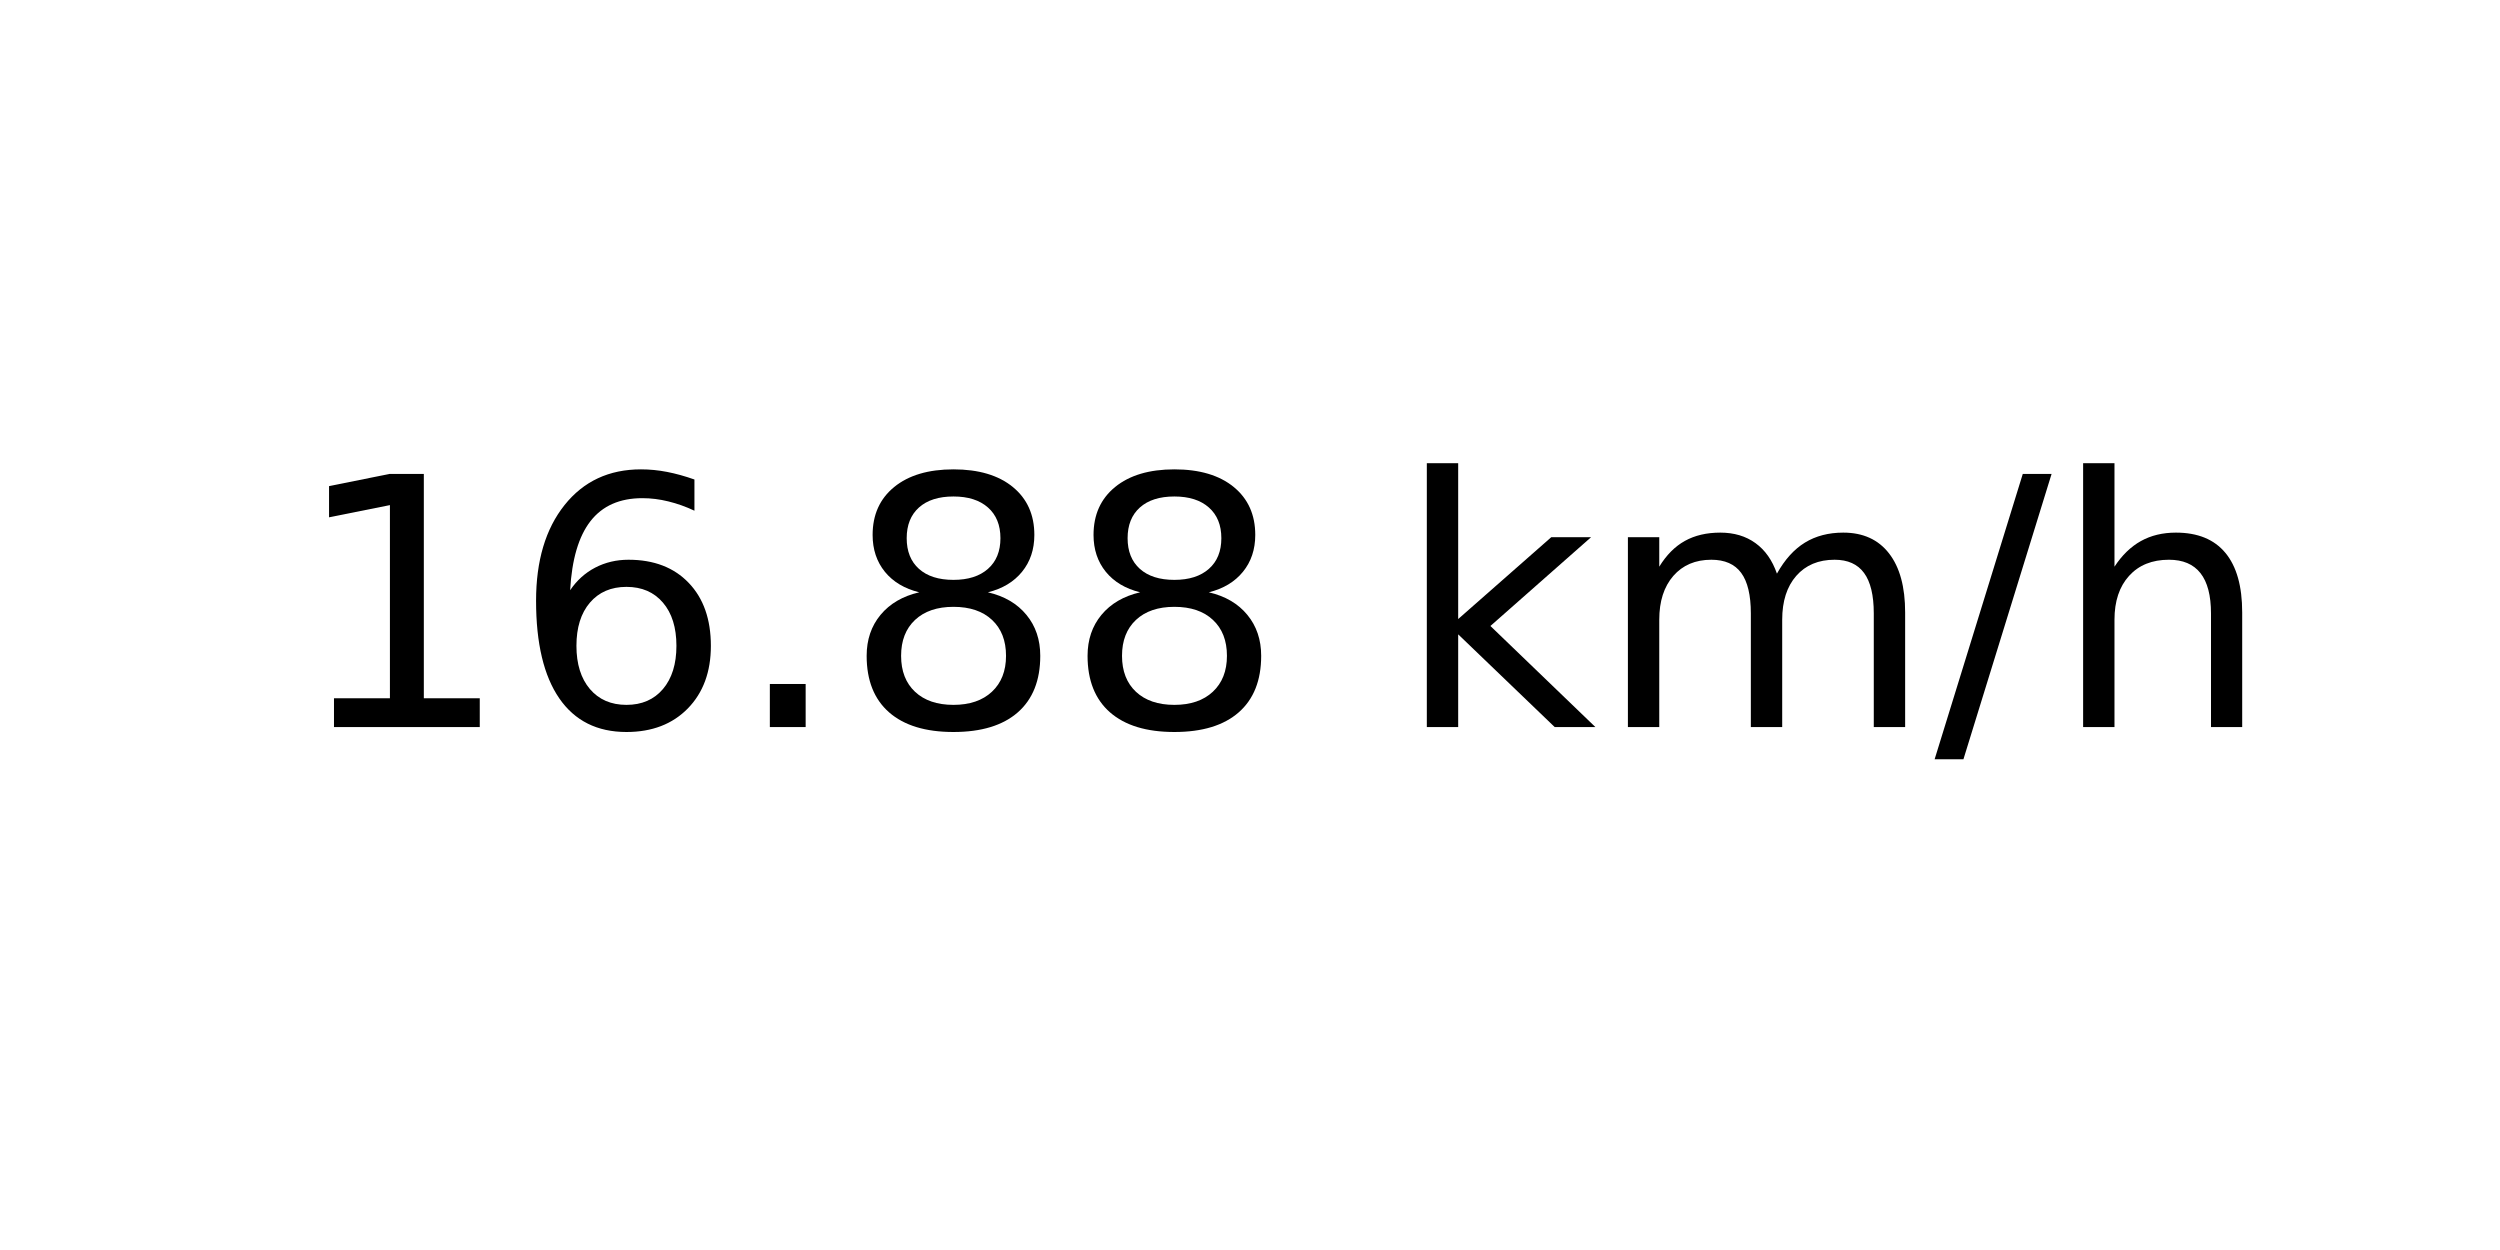
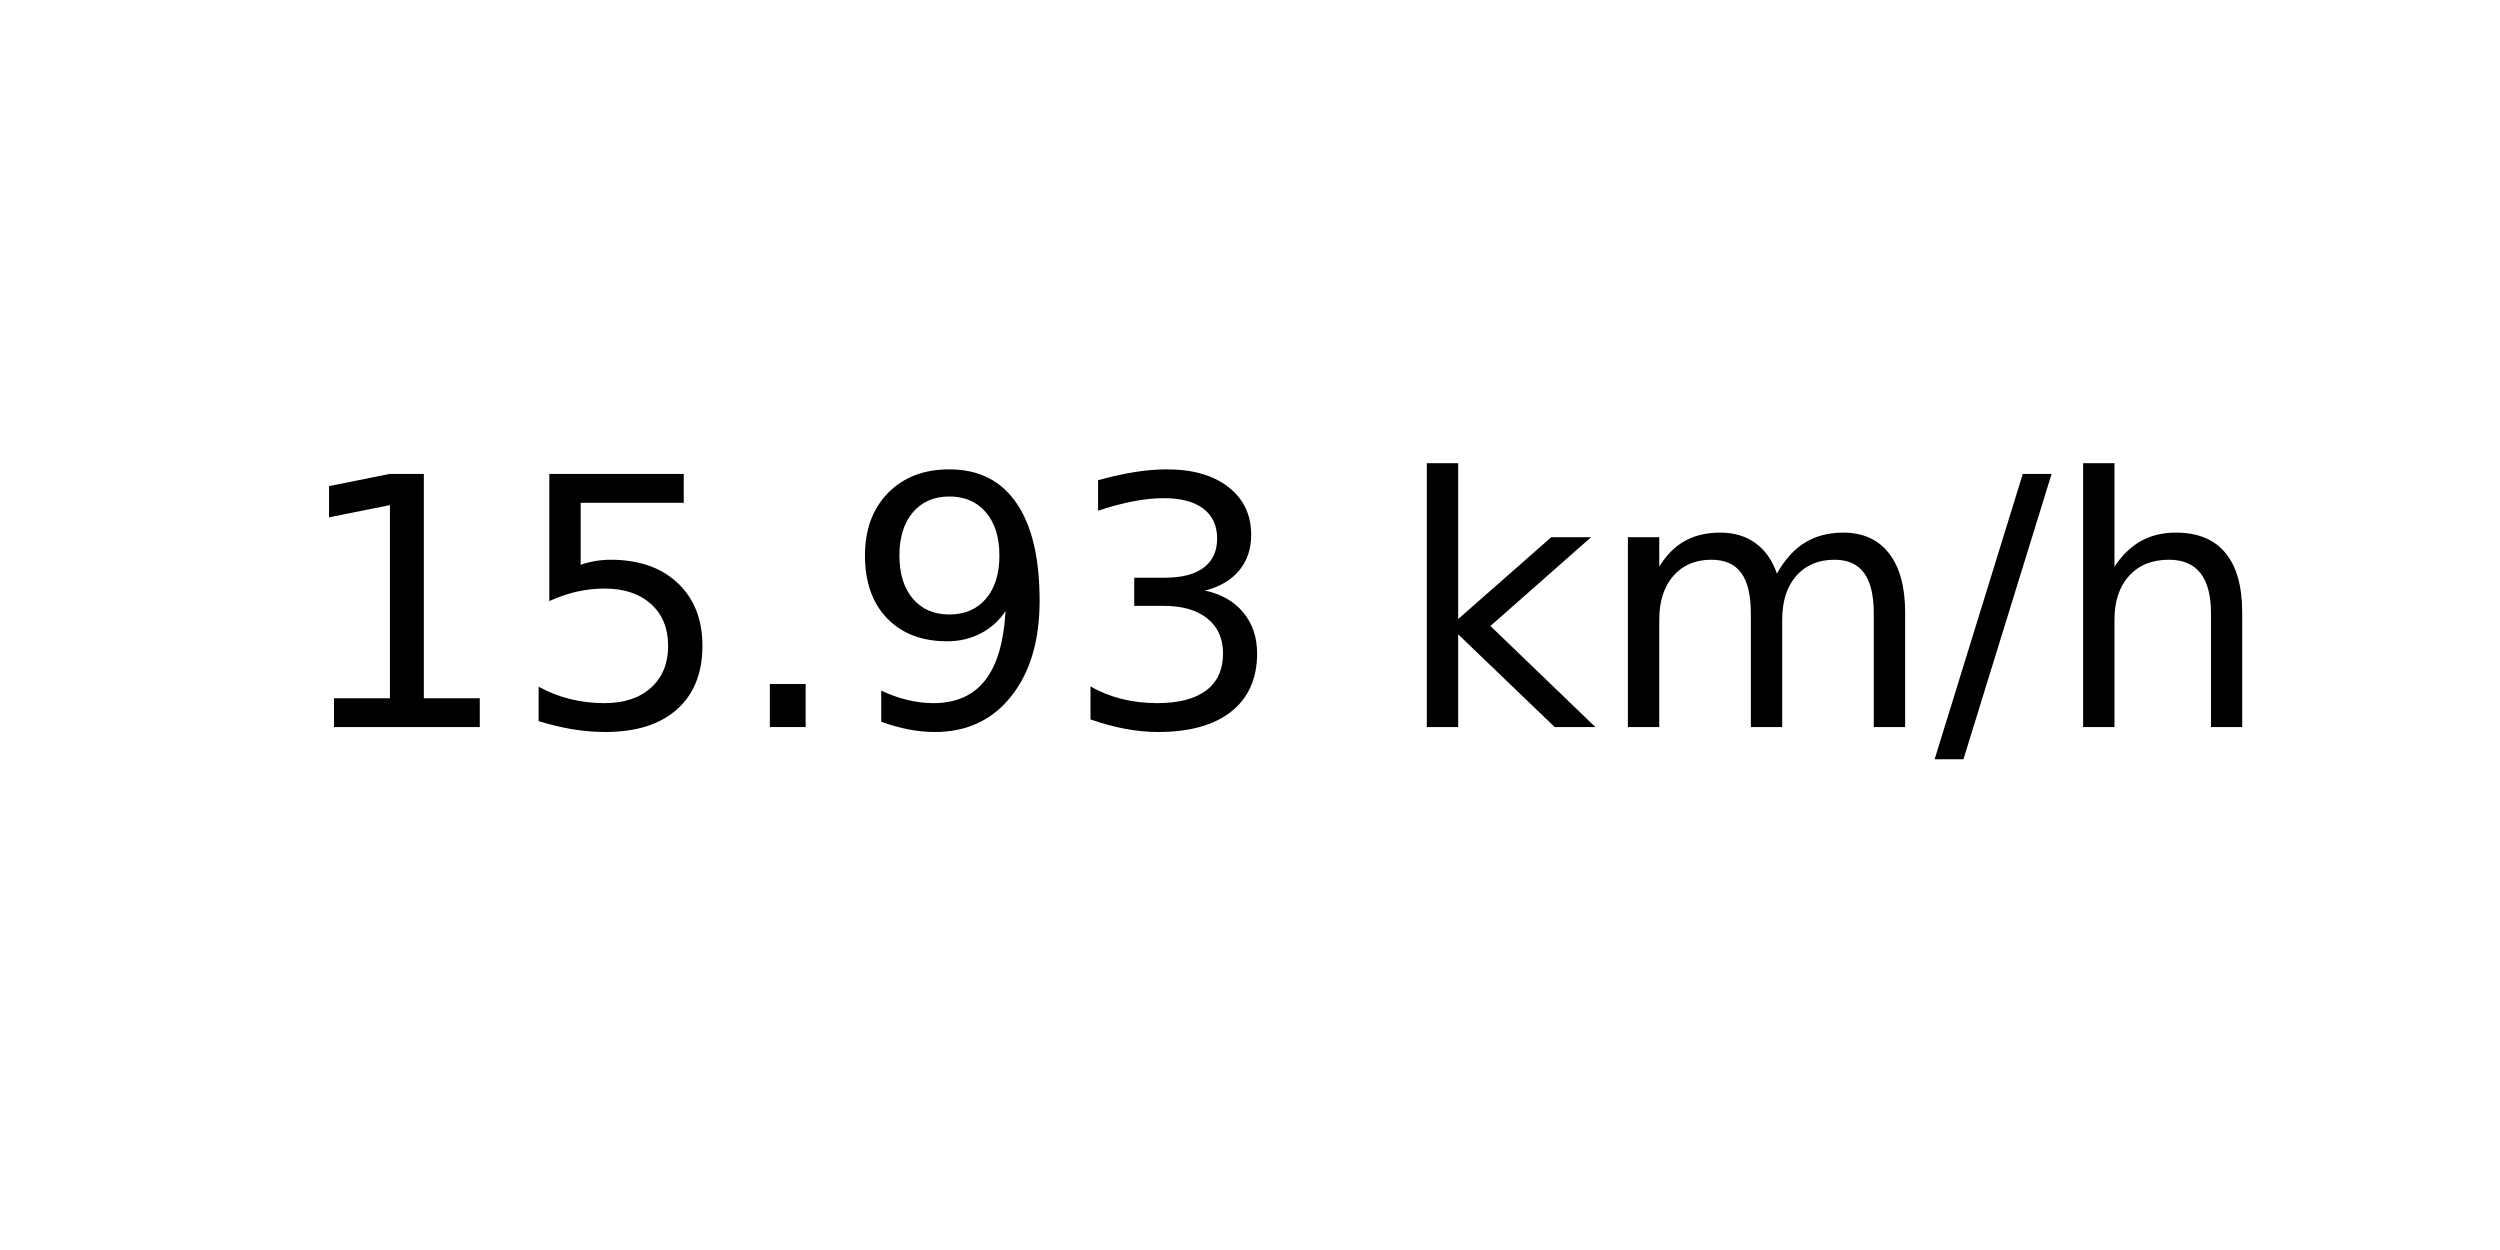
<svg xmlns="http://www.w3.org/2000/svg" xmlns:xlink="http://www.w3.org/1999/xlink" width="72pt" height="36pt" viewBox="0 0 72 36" version="1.1">
  <defs>
    <style type="text/css">*{stroke-linejoin: round; stroke-linecap: butt}</style>
  </defs>
  <g id="figure_1">
    <g id="axes_1">
      <g id="text_1">
        <g transform="translate(8.378125 20.93937) scale(0.1 -0.1)">
          <defs>
            <path id="DejaVuSans-31" d="M 794 531  L 1825 531  L 1825 4091  L 703 3866  L 703 4441  L 1819 4666  L 2450 4666  L 2450 531  L 3481 531  L 3481 0  L 794 0  L 794 531  z " transform="scale(0.015625)" />
-             <path id="DejaVuSans-36" d="M 2113 2584  Q 1688 2584 1439 2293  Q 1191 2003 1191 1497  Q 1191 994 1439 701  Q 1688 409 2113 409  Q 2538 409 2786 701  Q 3034 994 3034 1497  Q 3034 2003 2786 2293  Q 2538 2584 2113 2584  z M 3366 4563  L 3366 3988  Q 3128 4100 2886 4159  Q 2644 4219 2406 4219  Q 1781 4219 1451 3797  Q 1122 3375 1075 2522  Q 1259 2794 1537 2939  Q 1816 3084 2150 3084  Q 2853 3084 3261 2657  Q 3669 2231 3669 1497  Q 3669 778 3244 343  Q 2819 -91 2113 -91  Q 1303 -91 875 529  Q 447 1150 447 2328  Q 447 3434 972 4092  Q 1497 4750 2381 4750  Q 2619 4750 2861 4703  Q 3103 4656 3366 4563  z " transform="scale(0.015625)" />
+             <path id="DejaVuSans-35" d="M 691 4666  L 3169 4666  L 3169 4134  L 1269 4134  L 1269 2991  Q 1406 3038 1543 3061  Q 1681 3084 1819 3084  Q 2600 3084 3056 2656  Q 3513 2228 3513 1497  Q 3513 744 3044 326  Q 2575 -91 1722 -91  Q 1428 -91 1123 -41  Q 819 9 494 109  L 494 744  Q 775 591 1075 516  Q 1375 441 1709 441  Q 2250 441 2565 725  Q 2881 1009 2881 1497  Q 2881 1984 2565 2268  Q 2250 2553 1709 2553  Q 1456 2553 1204 2497  Q 953 2441 691 2322  L 691 4666  z " transform="scale(0.015625)" />
            <path id="DejaVuSans-2e" d="M 684 794  L 1344 794  L 1344 0  L 684 0  L 684 794  z " transform="scale(0.015625)" />
-             <path id="DejaVuSans-38" d="M 2034 2216  Q 1584 2216 1326 1975  Q 1069 1734 1069 1313  Q 1069 891 1326 650  Q 1584 409 2034 409  Q 2484 409 2743 651  Q 3003 894 3003 1313  Q 3003 1734 2745 1975  Q 2488 2216 2034 2216  z M 1403 2484  Q 997 2584 770 2862  Q 544 3141 544 3541  Q 544 4100 942 4425  Q 1341 4750 2034 4750  Q 2731 4750 3128 4425  Q 3525 4100 3525 3541  Q 3525 3141 3298 2862  Q 3072 2584 2669 2484  Q 3125 2378 3379 2068  Q 3634 1759 3634 1313  Q 3634 634 3220 271  Q 2806 -91 2034 -91  Q 1263 -91 848 271  Q 434 634 434 1313  Q 434 1759 690 2068  Q 947 2378 1403 2484  z M 1172 3481  Q 1172 3119 1398 2916  Q 1625 2713 2034 2713  Q 2441 2713 2670 2916  Q 2900 3119 2900 3481  Q 2900 3844 2670 4047  Q 2441 4250 2034 4250  Q 1625 4250 1398 4047  Q 1172 3844 1172 3481  z " transform="scale(0.015625)" />
+             <path id="DejaVuSans-39" d="M 703 97  L 703 672  Q 941 559 1184 500  Q 1428 441 1663 441  Q 2288 441 2617 861  Q 2947 1281 2994 2138  Q 2813 1869 2534 1725  Q 2256 1581 1919 1581  Q 1219 1581 811 2004  Q 403 2428 403 3163  Q 403 3881 828 4315  Q 1253 4750 1959 4750  Q 2769 4750 3195 4129  Q 3622 3509 3622 2328  Q 3622 1225 3098 567  Q 2575 -91 1691 -91  Q 1453 -91 1209 -44  Q 966 3 703 97  z M 1959 2075  Q 2384 2075 2632 2365  Q 2881 2656 2881 3163  Q 2881 3666 2632 3958  Q 2384 4250 1959 4250  Q 1534 4250 1286 3958  Q 1038 3666 1038 3163  Q 1038 2656 1286 2365  Q 1534 2075 1959 2075  z " transform="scale(0.015625)" />
+             <path id="DejaVuSans-33" d="M 2597 2516  Q 3050 2419 3304 2112  Q 3559 1806 3559 1356  Q 3559 666 3084 287  Q 2609 -91 1734 -91  Q 1441 -91 1130 -33  Q 819 25 488 141  L 488 750  Q 750 597 1062 519  Q 1375 441 1716 441  Q 2309 441 2620 675  Q 2931 909 2931 1356  Q 2931 1769 2642 2001  Q 2353 2234 1838 2234  L 1294 2234  L 1294 2753  L 1863 2753  Q 2328 2753 2575 2939  Q 2822 3125 2822 3475  Q 2822 3834 2567 4026  Q 2313 4219 1838 4219  Q 1578 4219 1281 4162  Q 984 4106 628 3988  L 628 4550  Q 988 4650 1302 4700  Q 1616 4750 1894 4750  Q 2613 4750 3031 4423  Q 3450 4097 3450 3541  Q 3450 3153 3228 2886  Q 3006 2619 2597 2516  z " transform="scale(0.015625)" />
            <path id="DejaVuSans-20" transform="scale(0.015625)" />
            <path id="DejaVuSans-6b" d="M 581 4863  L 1159 4863  L 1159 1991  L 2875 3500  L 3609 3500  L 1753 1863  L 3688 0  L 2938 0  L 1159 1709  L 1159 0  L 581 0  L 581 4863  z " transform="scale(0.015625)" />
            <path id="DejaVuSans-6d" d="M 3328 2828  Q 3544 3216 3844 3400  Q 4144 3584 4550 3584  Q 5097 3584 5394 3201  Q 5691 2819 5691 2113  L 5691 0  L 5113 0  L 5113 2094  Q 5113 2597 4934 2840  Q 4756 3084 4391 3084  Q 3944 3084 3684 2787  Q 3425 2491 3425 1978  L 3425 0  L 2847 0  L 2847 2094  Q 2847 2600 2669 2842  Q 2491 3084 2119 3084  Q 1678 3084 1418 2786  Q 1159 2488 1159 1978  L 1159 0  L 581 0  L 581 3500  L 1159 3500  L 1159 2956  Q 1356 3278 1631 3431  Q 1906 3584 2284 3584  Q 2666 3584 2933 3390  Q 3200 3197 3328 2828  z " transform="scale(0.015625)" />
            <path id="DejaVuSans-2f" d="M 1625 4666  L 2156 4666  L 531 -594  L 0 -594  L 1625 4666  z " transform="scale(0.015625)" />
            <path id="DejaVuSans-68" d="M 3513 2113  L 3513 0  L 2938 0  L 2938 2094  Q 2938 2591 2744 2837  Q 2550 3084 2163 3084  Q 1697 3084 1428 2787  Q 1159 2491 1159 1978  L 1159 0  L 581 0  L 581 4863  L 1159 4863  L 1159 2956  Q 1366 3272 1645 3428  Q 1925 3584 2291 3584  Q 2894 3584 3203 3211  Q 3513 2838 3513 2113  z " transform="scale(0.015625)" />
          </defs>
          <use xlink:href="#DejaVuSans-31" />
-           <use xlink:href="#DejaVuSans-36" x="63.623" />
+           <use xlink:href="#DejaVuSans-35" x="63.623" />
          <use xlink:href="#DejaVuSans-2e" x="127.246" />
-           <use xlink:href="#DejaVuSans-38" x="159.033" />
-           <use xlink:href="#DejaVuSans-38" x="222.656" />
+           <use xlink:href="#DejaVuSans-39" x="159.033" />
+           <use xlink:href="#DejaVuSans-33" x="222.656" />
          <use xlink:href="#DejaVuSans-20" x="286.279" />
          <use xlink:href="#DejaVuSans-6b" x="318.066" />
          <use xlink:href="#DejaVuSans-6d" x="375.977" />
          <use xlink:href="#DejaVuSans-2f" x="473.389" />
          <use xlink:href="#DejaVuSans-68" x="507.08" />
        </g>
      </g>
    </g>
  </g>
</svg>
